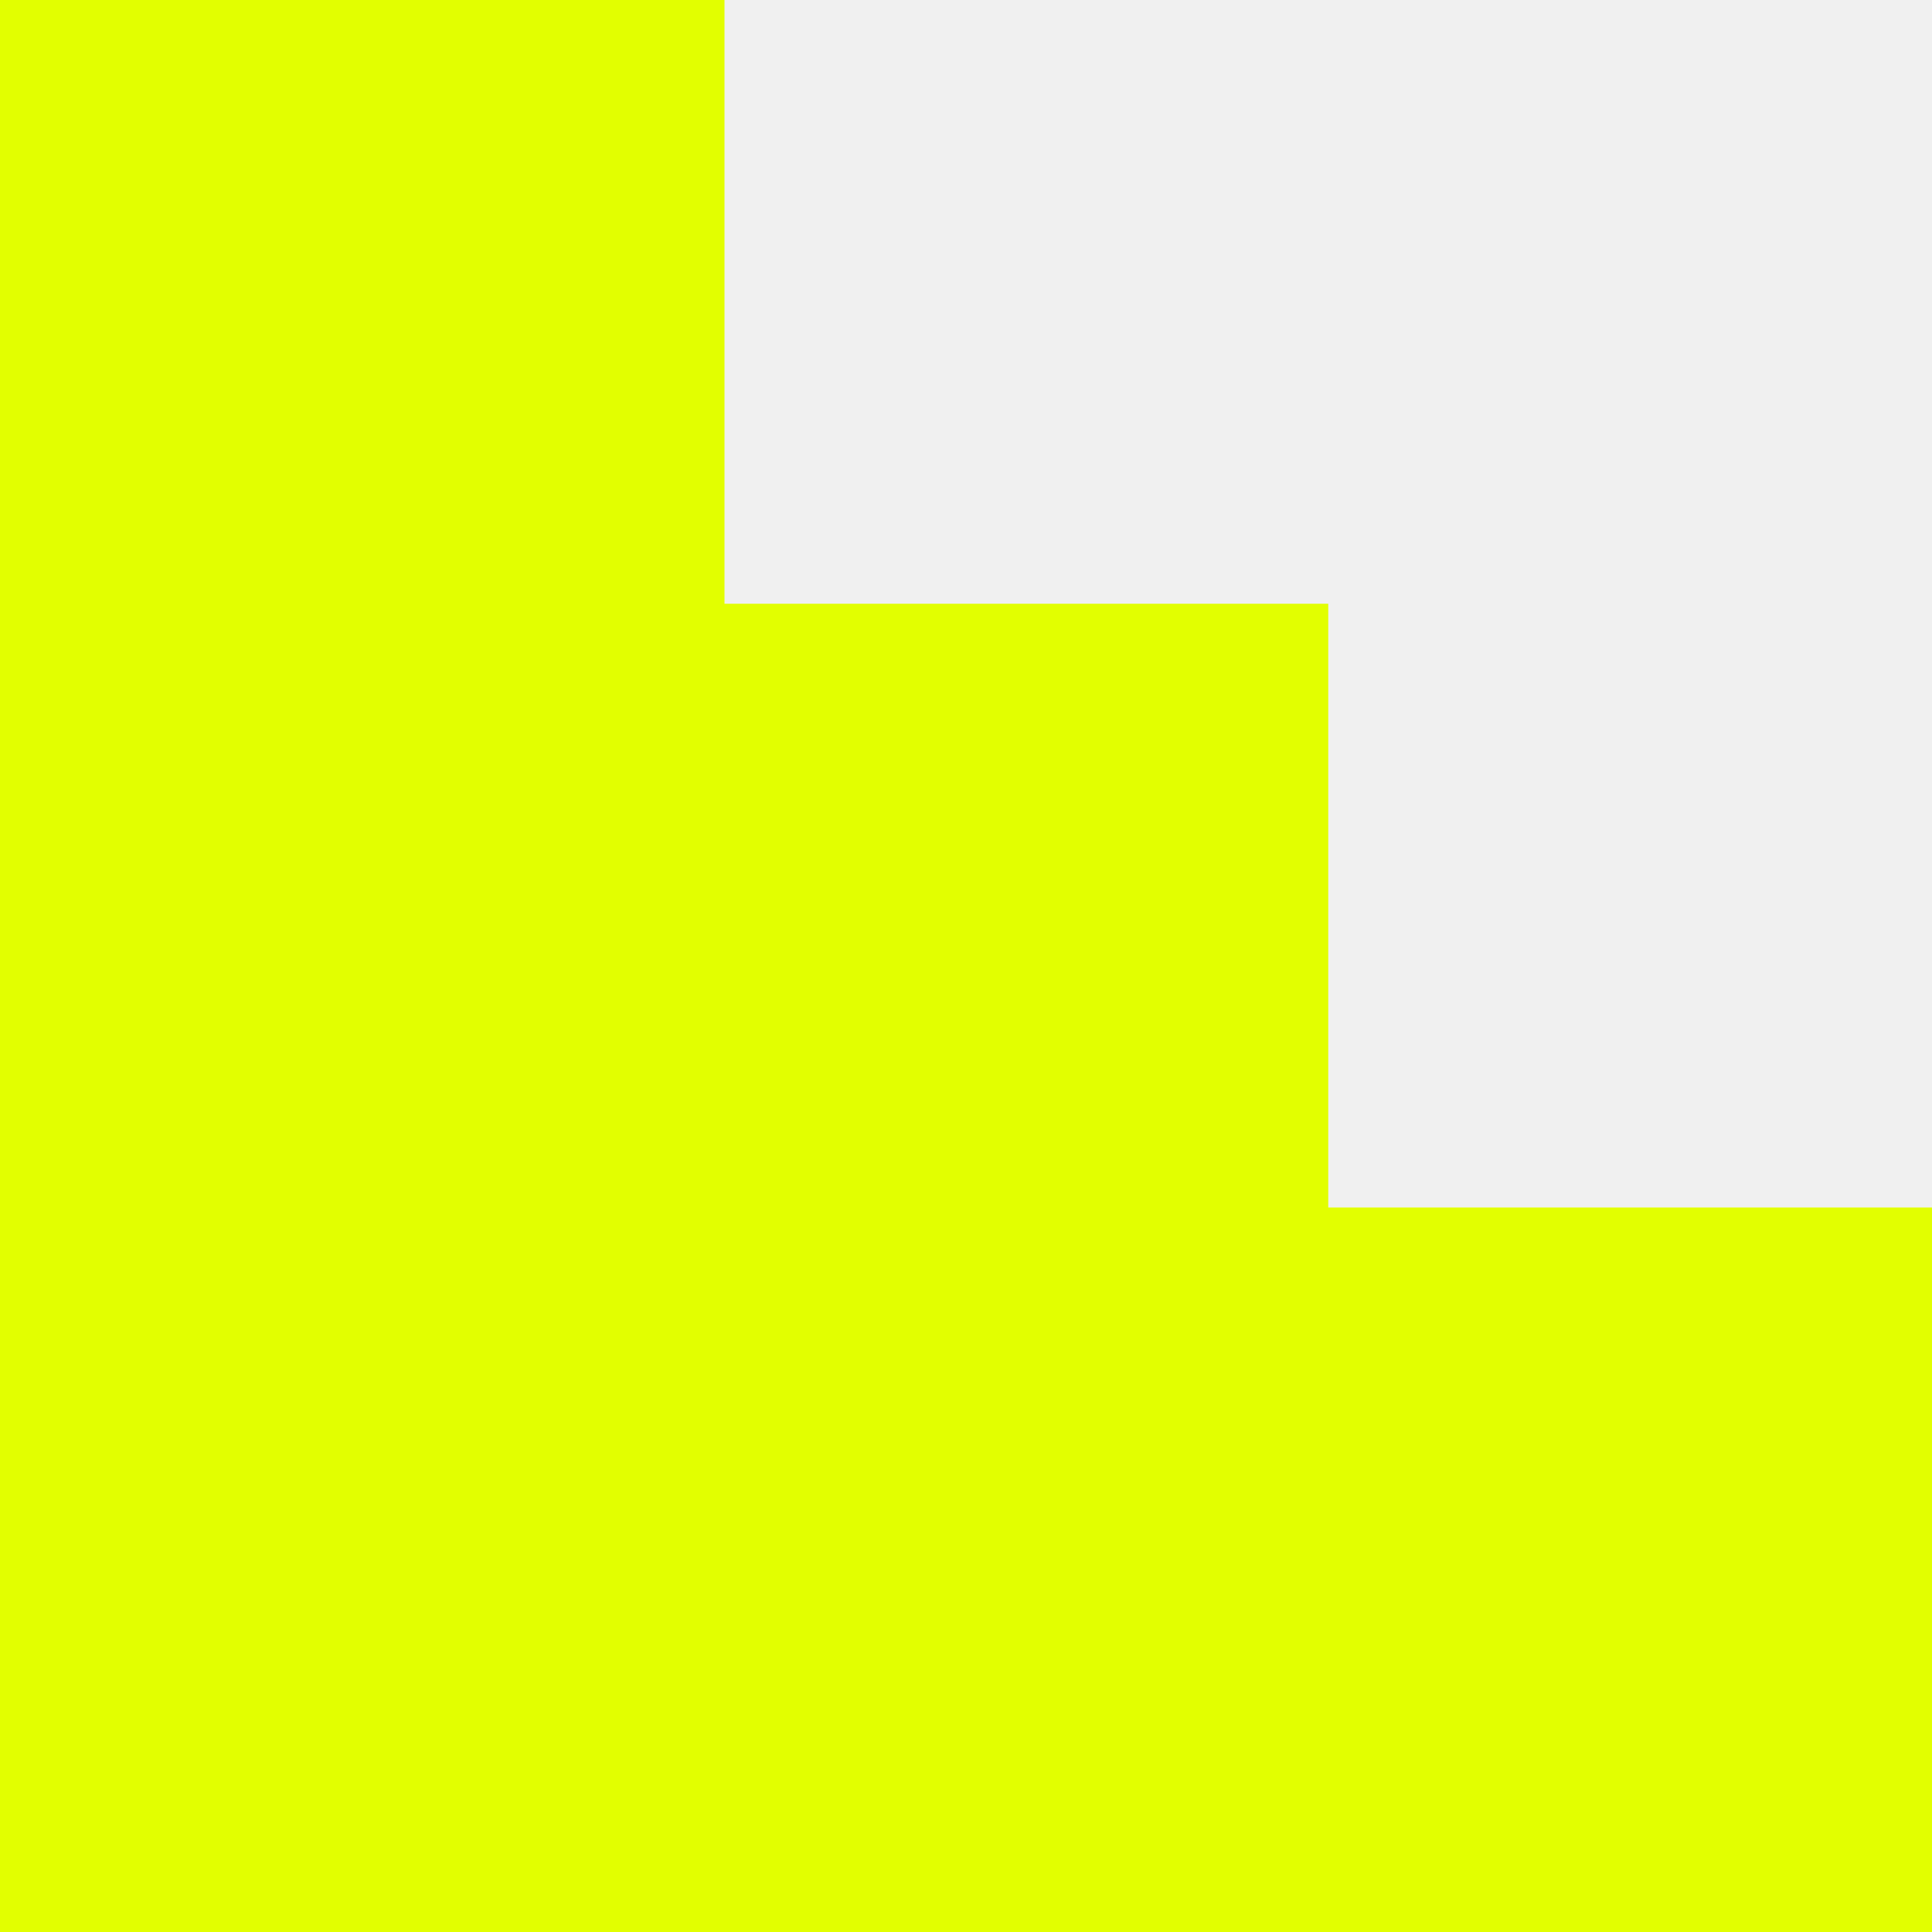
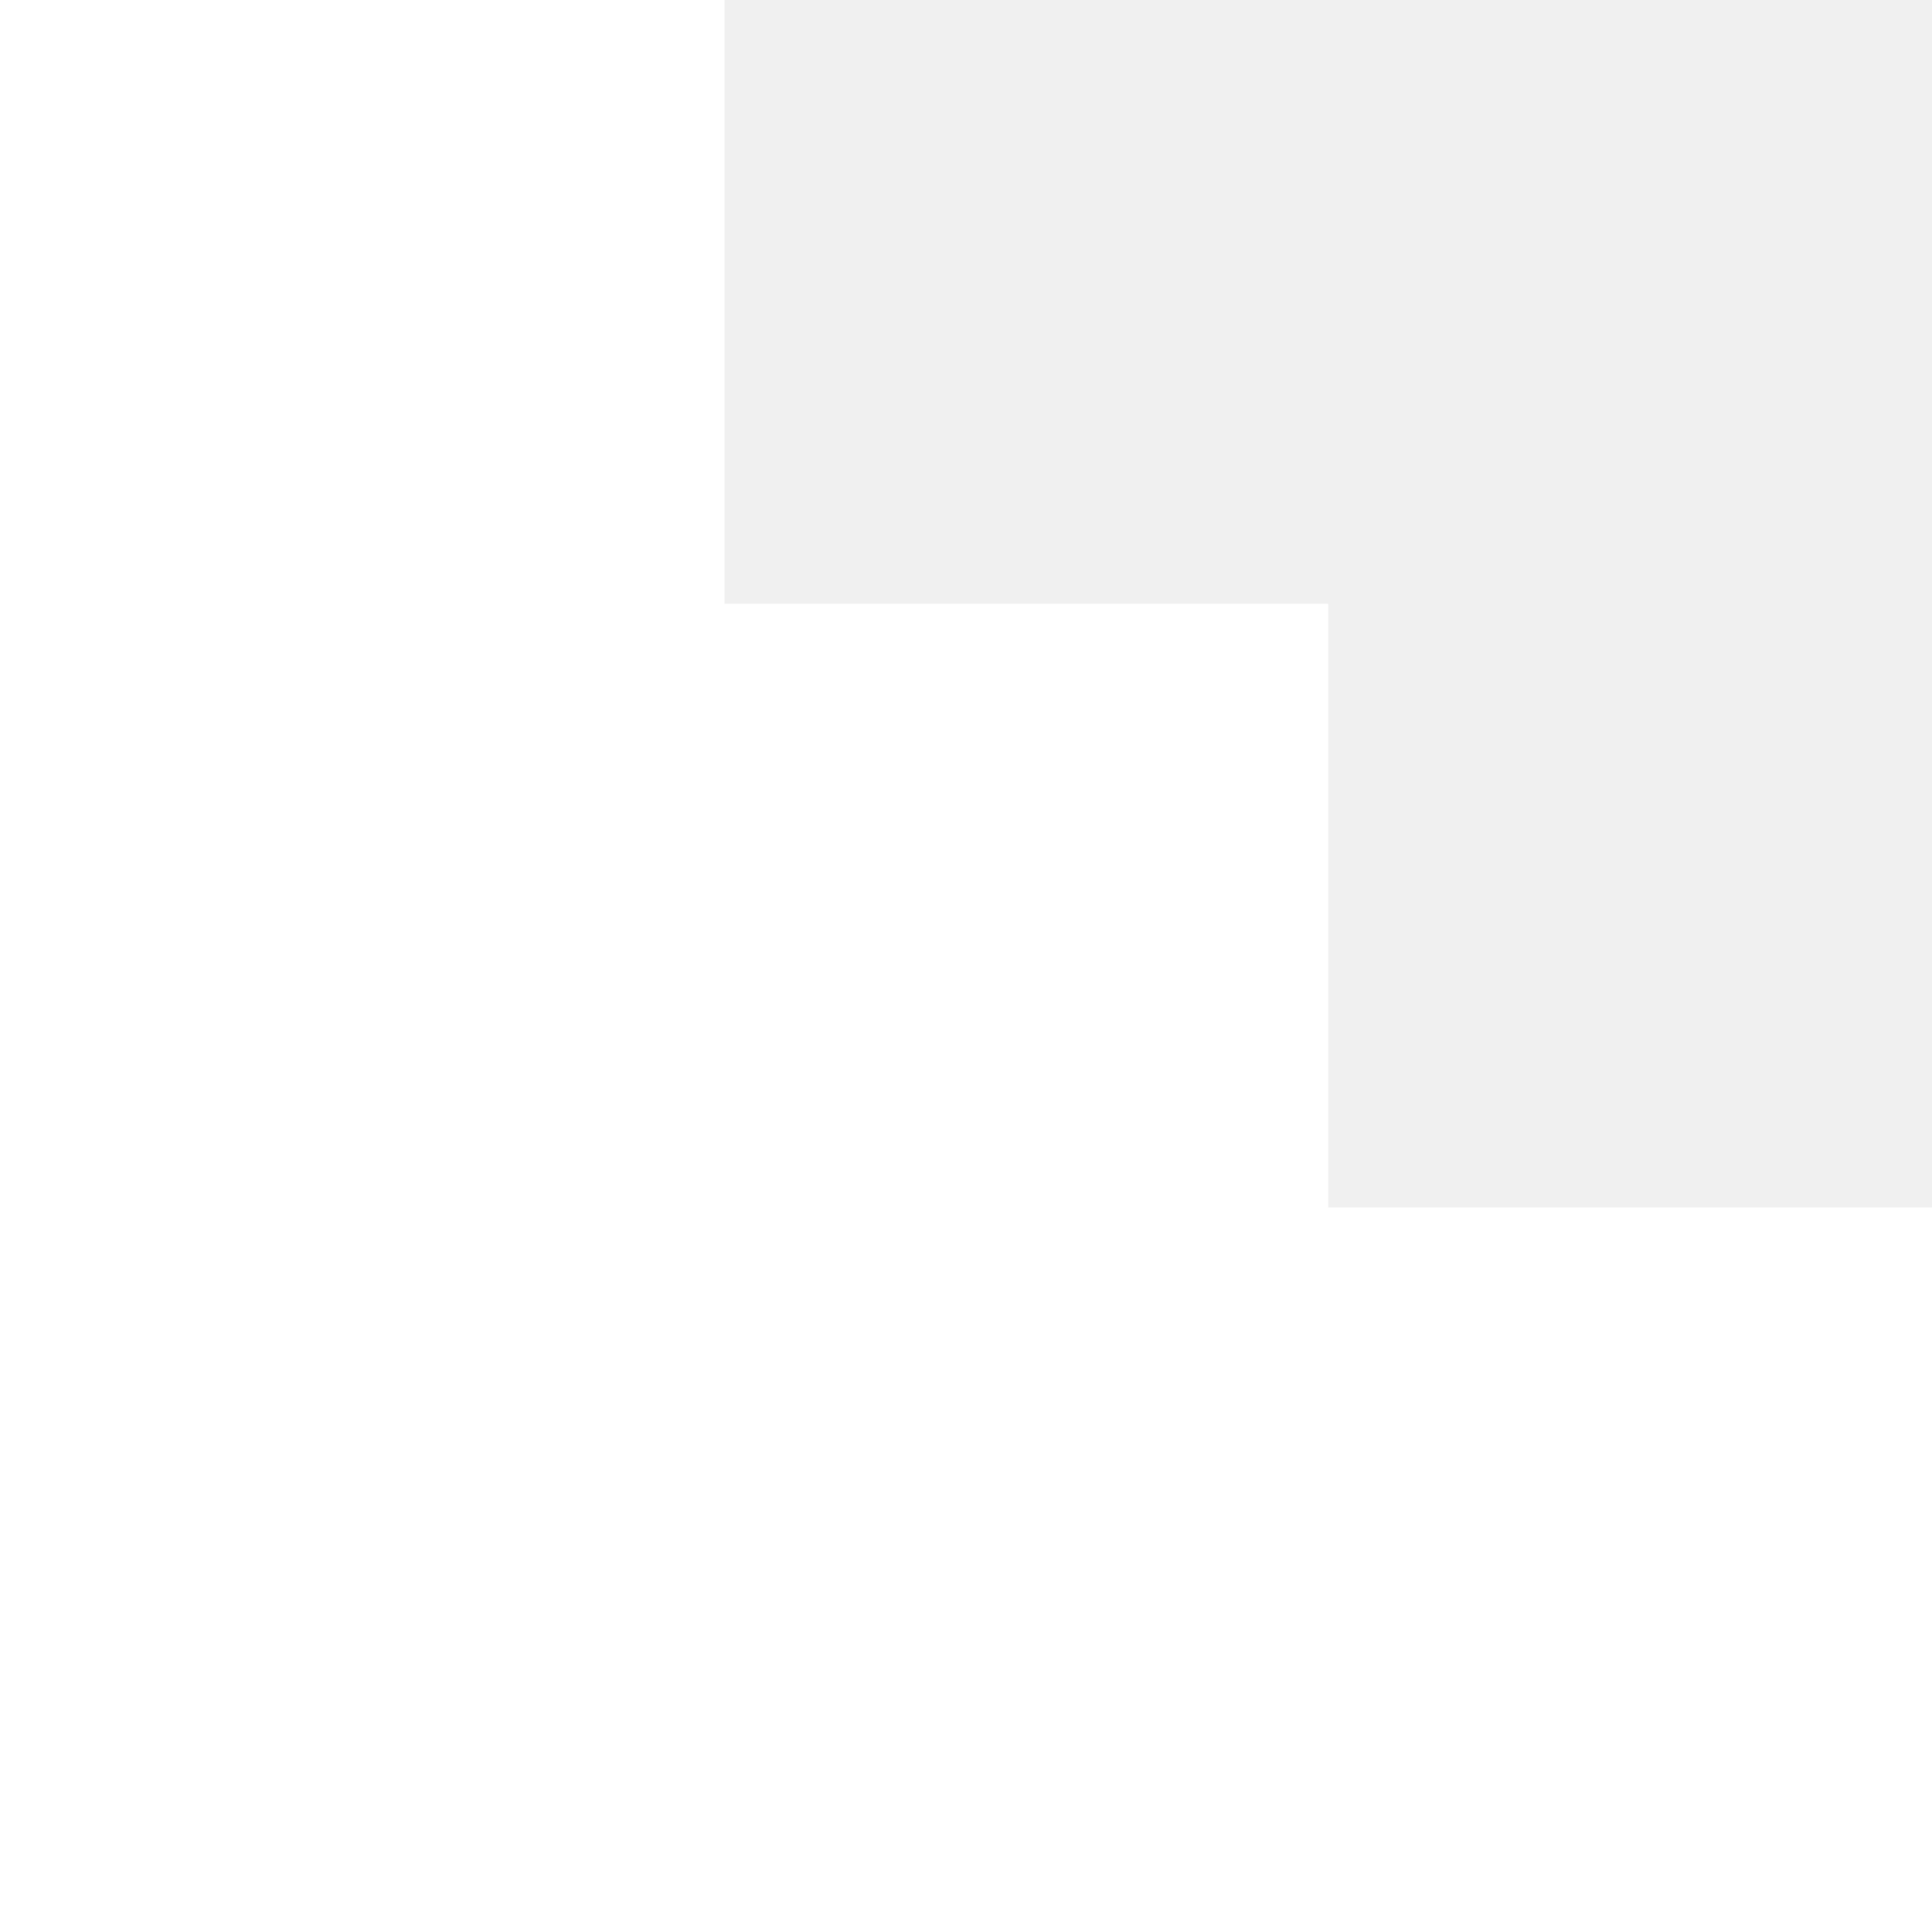
<svg xmlns="http://www.w3.org/2000/svg" viewBox="0 0 24 24" fill="none">
-   <path d="M0 0H9V7.5H16.5V15L24 15V24H0V0Z" fill="#E2FF00" />
+   <path d="M0 0H9V7.5H16.5V15L24 15V24H0V0Z" fill="#ffffff" />
</svg>
